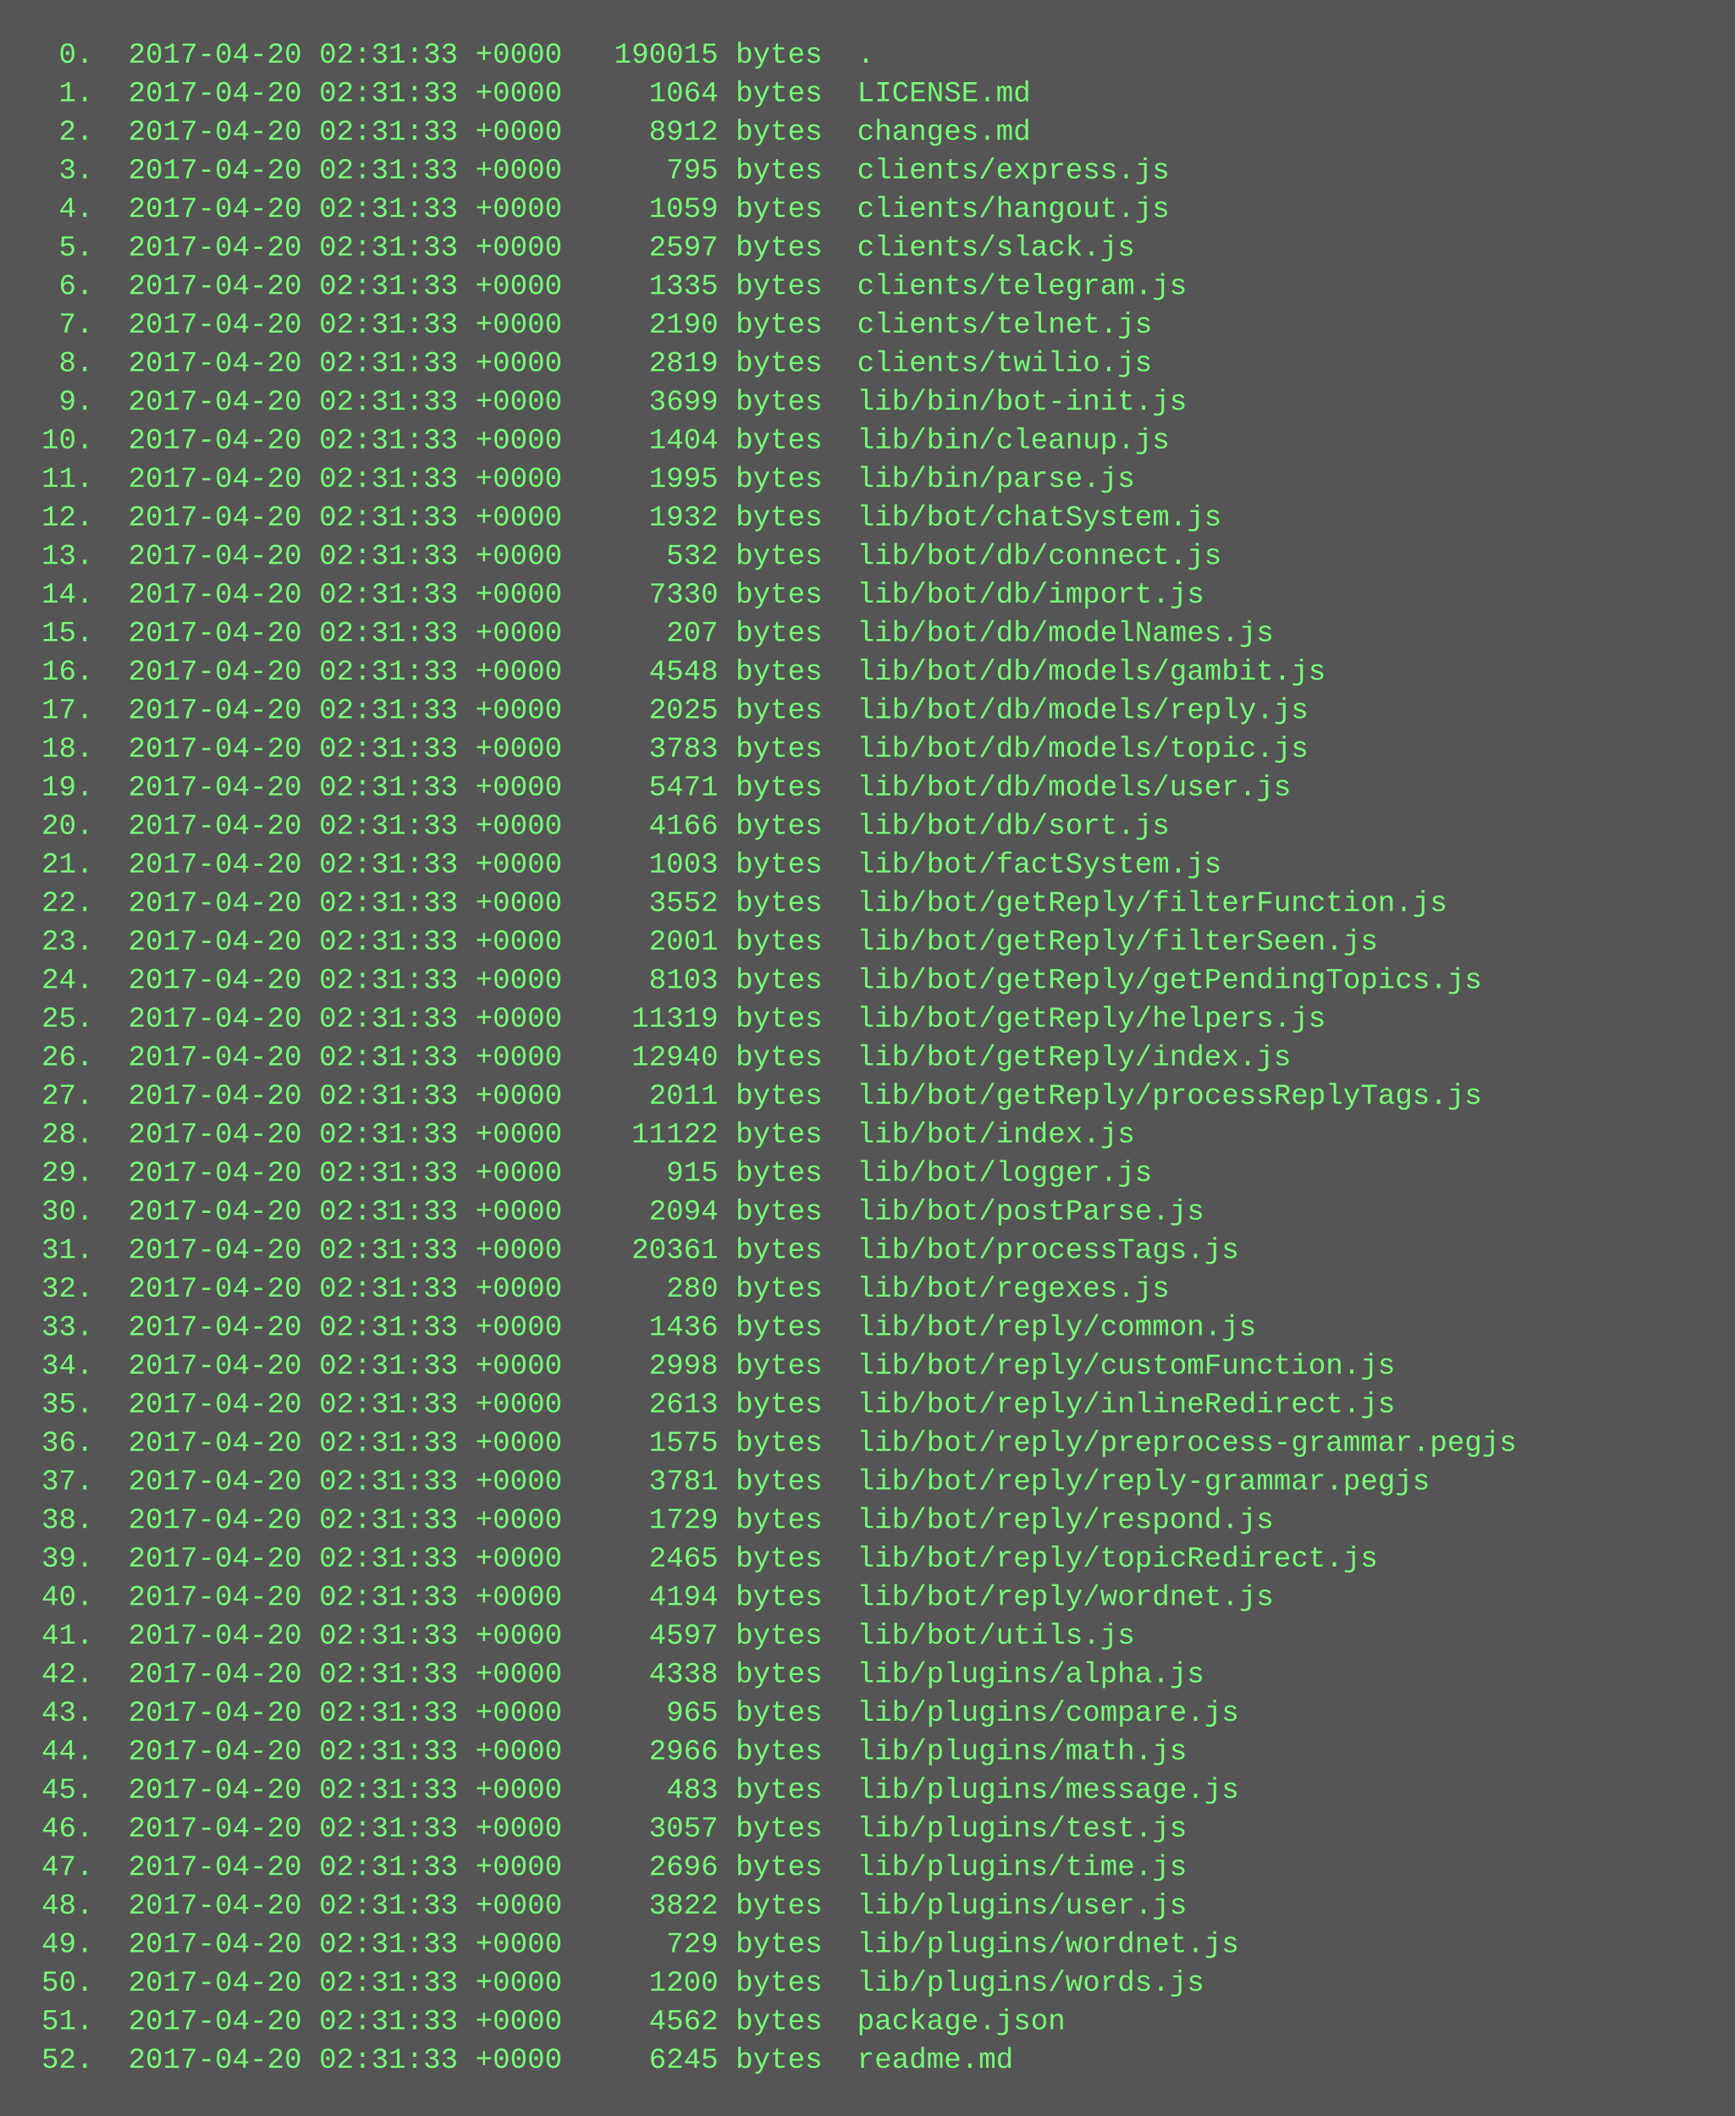
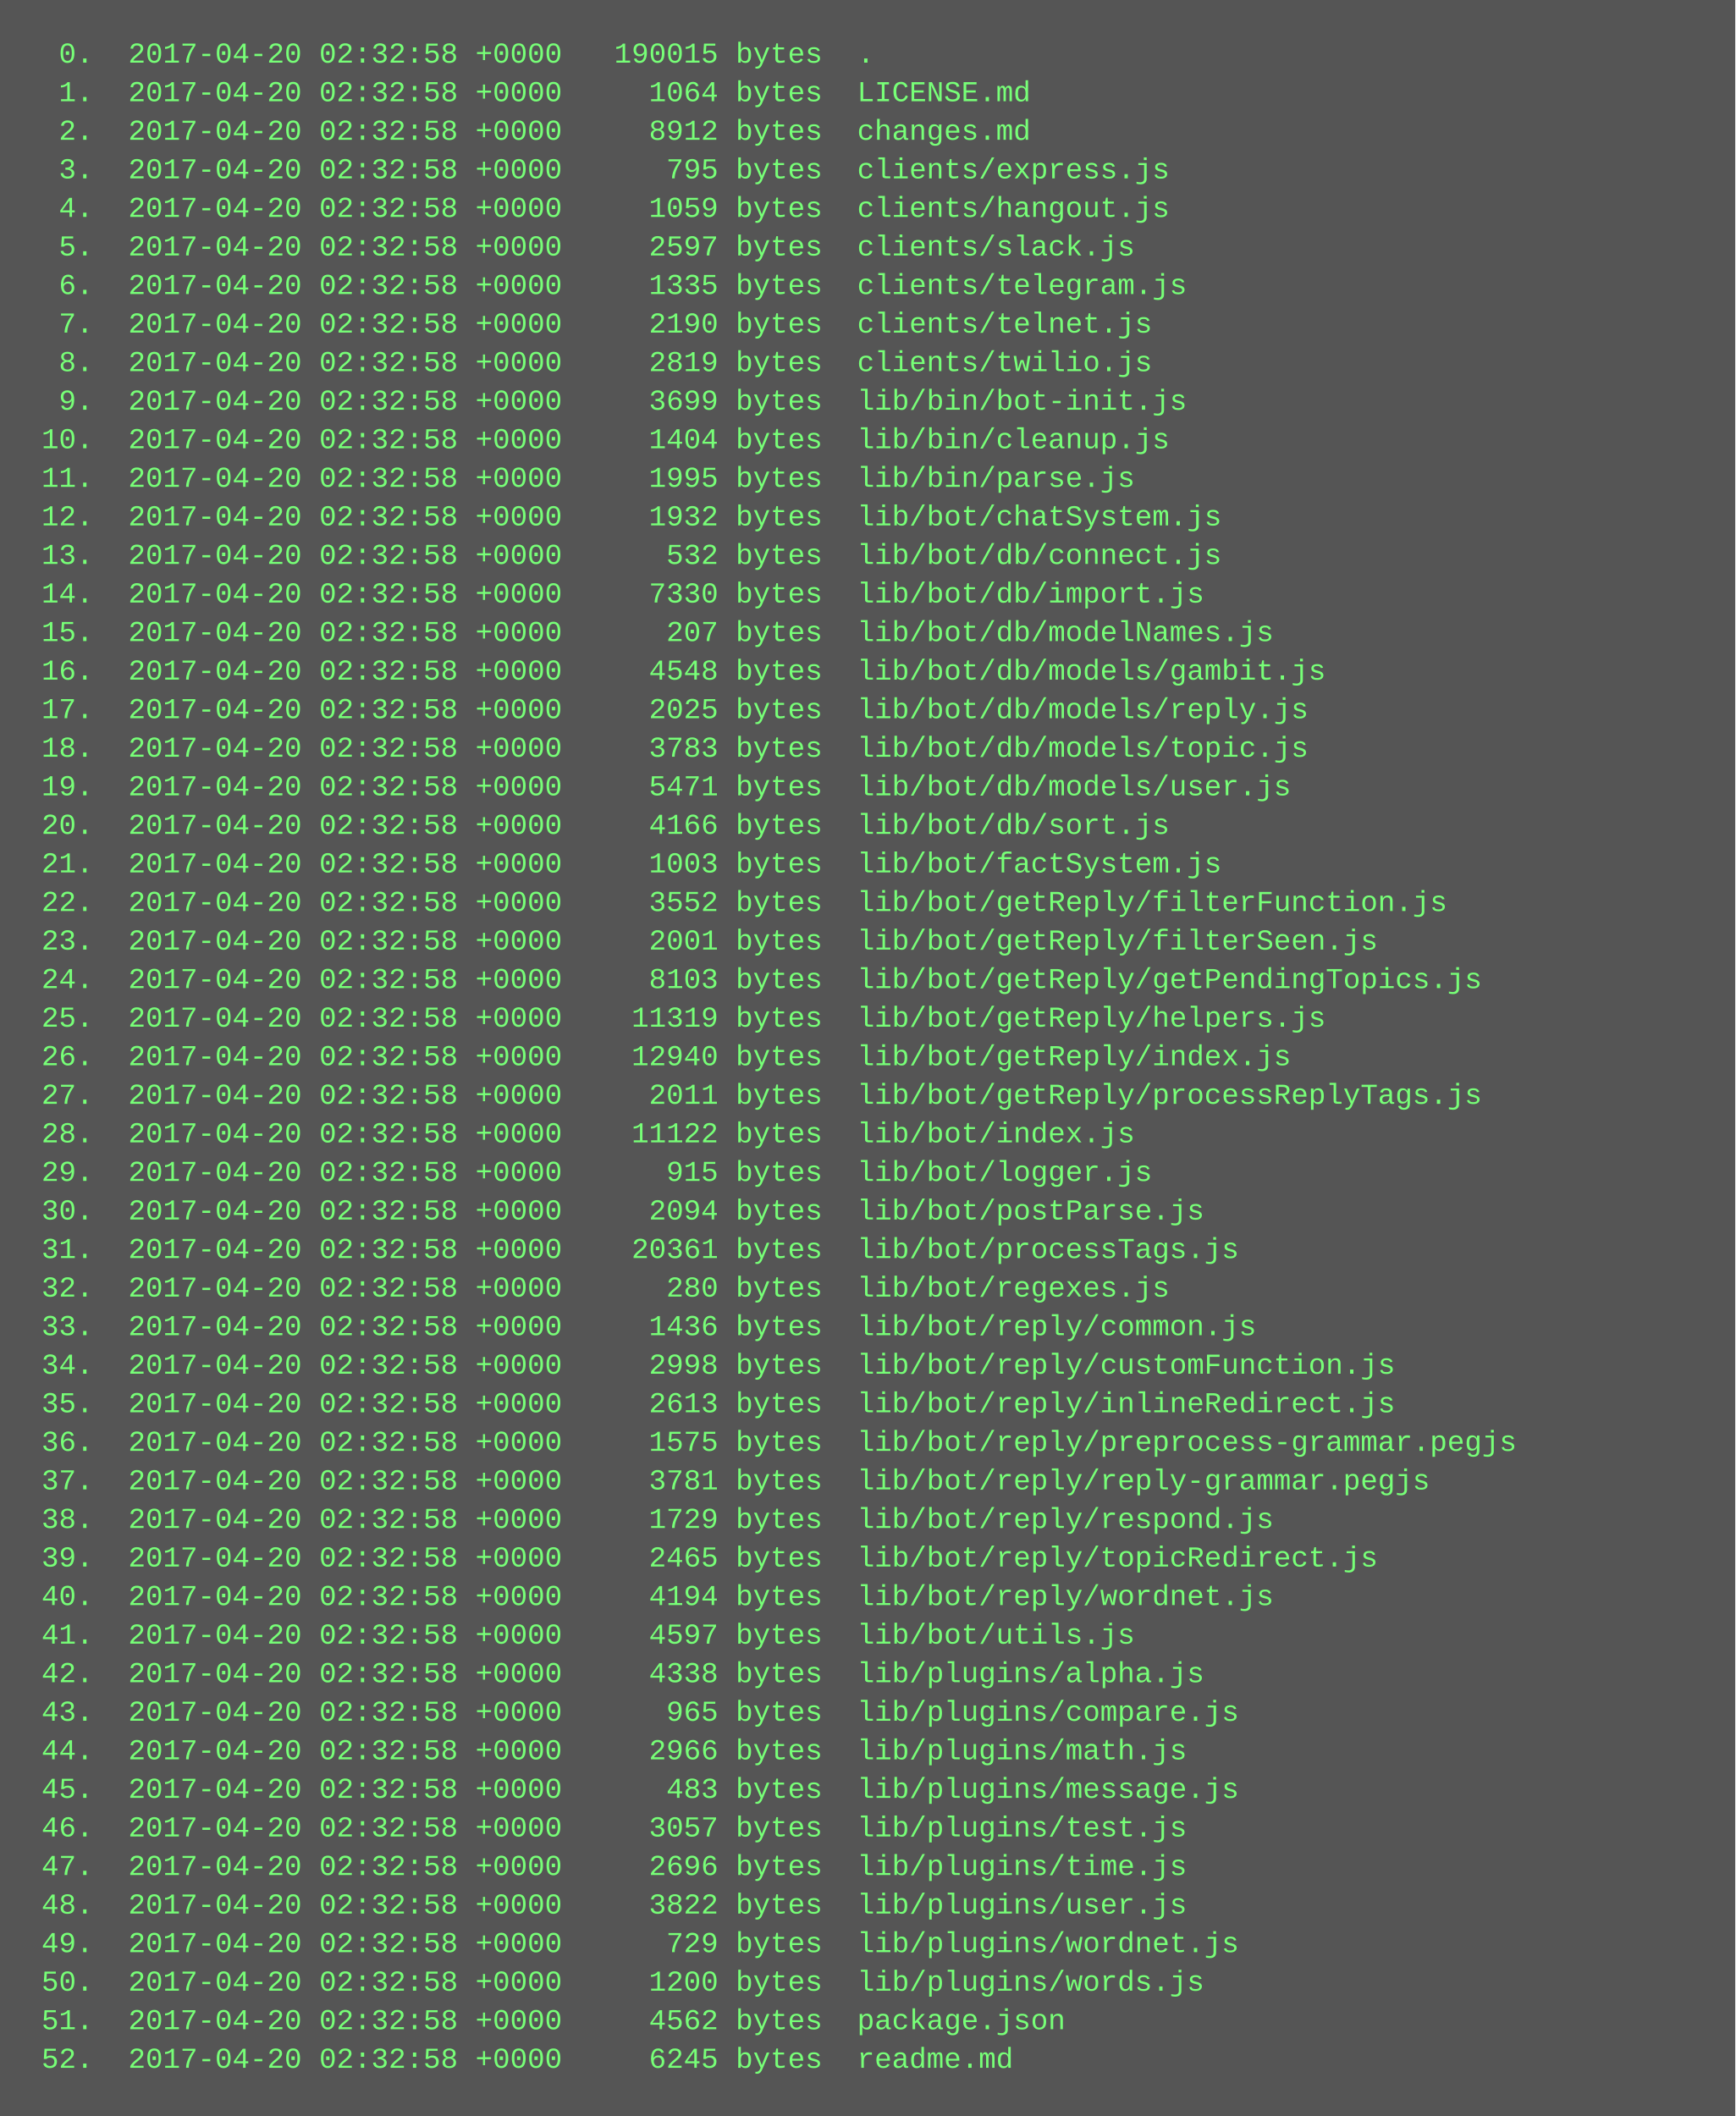
<svg xmlns="http://www.w3.org/2000/svg" height="878" width="720">
  <rect height="878" fill="#555" width="720" />
  <text fill="#7f7" font-family="Courier New" font-size="12" xml:space="preserve">
-     <tspan x="10" y="26">  0.  2017-04-20 02:31:33 +0000   190015 bytes  .</tspan>
-     <tspan x="10" y="42">  1.  2017-04-20 02:31:33 +0000     1064 bytes  LICENSE.md</tspan>
-     <tspan x="10" y="58">  2.  2017-04-20 02:31:33 +0000     8912 bytes  changes.md</tspan>
-     <tspan x="10" y="74">  3.  2017-04-20 02:31:33 +0000      795 bytes  clients/express.js</tspan>
-     <tspan x="10" y="90">  4.  2017-04-20 02:31:33 +0000     1059 bytes  clients/hangout.js</tspan>
-     <tspan x="10" y="106">  5.  2017-04-20 02:31:33 +0000     2597 bytes  clients/slack.js</tspan>
-     <tspan x="10" y="122">  6.  2017-04-20 02:31:33 +0000     1335 bytes  clients/telegram.js</tspan>
-     <tspan x="10" y="138">  7.  2017-04-20 02:31:33 +0000     2190 bytes  clients/telnet.js</tspan>
-     <tspan x="10" y="154">  8.  2017-04-20 02:31:33 +0000     2819 bytes  clients/twilio.js</tspan>
-     <tspan x="10" y="170">  9.  2017-04-20 02:31:33 +0000     3699 bytes  lib/bin/bot-init.js</tspan>
-     <tspan x="10" y="186"> 10.  2017-04-20 02:31:33 +0000     1404 bytes  lib/bin/cleanup.js</tspan>
-     <tspan x="10" y="202"> 11.  2017-04-20 02:31:33 +0000     1995 bytes  lib/bin/parse.js</tspan>
-     <tspan x="10" y="218"> 12.  2017-04-20 02:31:33 +0000     1932 bytes  lib/bot/chatSystem.js</tspan>
-     <tspan x="10" y="234"> 13.  2017-04-20 02:31:33 +0000      532 bytes  lib/bot/db/connect.js</tspan>
-     <tspan x="10" y="250"> 14.  2017-04-20 02:31:33 +0000     7330 bytes  lib/bot/db/import.js</tspan>
-     <tspan x="10" y="266"> 15.  2017-04-20 02:31:33 +0000      207 bytes  lib/bot/db/modelNames.js</tspan>
-     <tspan x="10" y="282"> 16.  2017-04-20 02:31:33 +0000     4548 bytes  lib/bot/db/models/gambit.js</tspan>
-     <tspan x="10" y="298"> 17.  2017-04-20 02:31:33 +0000     2025 bytes  lib/bot/db/models/reply.js</tspan>
-     <tspan x="10" y="314"> 18.  2017-04-20 02:31:33 +0000     3783 bytes  lib/bot/db/models/topic.js</tspan>
-     <tspan x="10" y="330"> 19.  2017-04-20 02:31:33 +0000     5471 bytes  lib/bot/db/models/user.js</tspan>
-     <tspan x="10" y="346"> 20.  2017-04-20 02:31:33 +0000     4166 bytes  lib/bot/db/sort.js</tspan>
-     <tspan x="10" y="362"> 21.  2017-04-20 02:31:33 +0000     1003 bytes  lib/bot/factSystem.js</tspan>
-     <tspan x="10" y="378"> 22.  2017-04-20 02:31:33 +0000     3552 bytes  lib/bot/getReply/filterFunction.js</tspan>
-     <tspan x="10" y="394"> 23.  2017-04-20 02:31:33 +0000     2001 bytes  lib/bot/getReply/filterSeen.js</tspan>
-     <tspan x="10" y="410"> 24.  2017-04-20 02:31:33 +0000     8103 bytes  lib/bot/getReply/getPendingTopics.js</tspan>
-     <tspan x="10" y="426"> 25.  2017-04-20 02:31:33 +0000    11319 bytes  lib/bot/getReply/helpers.js</tspan>
-     <tspan x="10" y="442"> 26.  2017-04-20 02:31:33 +0000    12940 bytes  lib/bot/getReply/index.js</tspan>
-     <tspan x="10" y="458"> 27.  2017-04-20 02:31:33 +0000     2011 bytes  lib/bot/getReply/processReplyTags.js</tspan>
-     <tspan x="10" y="474"> 28.  2017-04-20 02:31:33 +0000    11122 bytes  lib/bot/index.js</tspan>
-     <tspan x="10" y="490"> 29.  2017-04-20 02:31:33 +0000      915 bytes  lib/bot/logger.js</tspan>
-     <tspan x="10" y="506"> 30.  2017-04-20 02:31:33 +0000     2094 bytes  lib/bot/postParse.js</tspan>
-     <tspan x="10" y="522"> 31.  2017-04-20 02:31:33 +0000    20361 bytes  lib/bot/processTags.js</tspan>
-     <tspan x="10" y="538"> 32.  2017-04-20 02:31:33 +0000      280 bytes  lib/bot/regexes.js</tspan>
-     <tspan x="10" y="554"> 33.  2017-04-20 02:31:33 +0000     1436 bytes  lib/bot/reply/common.js</tspan>
-     <tspan x="10" y="570"> 34.  2017-04-20 02:31:33 +0000     2998 bytes  lib/bot/reply/customFunction.js</tspan>
-     <tspan x="10" y="586"> 35.  2017-04-20 02:31:33 +0000     2613 bytes  lib/bot/reply/inlineRedirect.js</tspan>
-     <tspan x="10" y="602"> 36.  2017-04-20 02:31:33 +0000     1575 bytes  lib/bot/reply/preprocess-grammar.pegjs</tspan>
-     <tspan x="10" y="618"> 37.  2017-04-20 02:31:33 +0000     3781 bytes  lib/bot/reply/reply-grammar.pegjs</tspan>
-     <tspan x="10" y="634"> 38.  2017-04-20 02:31:33 +0000     1729 bytes  lib/bot/reply/respond.js</tspan>
-     <tspan x="10" y="650"> 39.  2017-04-20 02:31:33 +0000     2465 bytes  lib/bot/reply/topicRedirect.js</tspan>
-     <tspan x="10" y="666"> 40.  2017-04-20 02:31:33 +0000     4194 bytes  lib/bot/reply/wordnet.js</tspan>
-     <tspan x="10" y="682"> 41.  2017-04-20 02:31:33 +0000     4597 bytes  lib/bot/utils.js</tspan>
-     <tspan x="10" y="698"> 42.  2017-04-20 02:31:33 +0000     4338 bytes  lib/plugins/alpha.js</tspan>
-     <tspan x="10" y="714"> 43.  2017-04-20 02:31:33 +0000      965 bytes  lib/plugins/compare.js</tspan>
-     <tspan x="10" y="730"> 44.  2017-04-20 02:31:33 +0000     2966 bytes  lib/plugins/math.js</tspan>
-     <tspan x="10" y="746"> 45.  2017-04-20 02:31:33 +0000      483 bytes  lib/plugins/message.js</tspan>
-     <tspan x="10" y="762"> 46.  2017-04-20 02:31:33 +0000     3057 bytes  lib/plugins/test.js</tspan>
-     <tspan x="10" y="778"> 47.  2017-04-20 02:31:33 +0000     2696 bytes  lib/plugins/time.js</tspan>
-     <tspan x="10" y="794"> 48.  2017-04-20 02:31:33 +0000     3822 bytes  lib/plugins/user.js</tspan>
-     <tspan x="10" y="810"> 49.  2017-04-20 02:31:33 +0000      729 bytes  lib/plugins/wordnet.js</tspan>
-     <tspan x="10" y="826"> 50.  2017-04-20 02:31:33 +0000     1200 bytes  lib/plugins/words.js</tspan>
-     <tspan x="10" y="842"> 51.  2017-04-20 02:31:33 +0000     4562 bytes  package.json</tspan>
-     <tspan x="10" y="858"> 52.  2017-04-20 02:31:33 +0000     6245 bytes  readme.md</tspan>
+     <tspan x="10" y="26">  0.  2017-04-20 02:32:58 +0000   190015 bytes  .</tspan>
+     <tspan x="10" y="42">  1.  2017-04-20 02:32:58 +0000     1064 bytes  LICENSE.md</tspan>
+     <tspan x="10" y="58">  2.  2017-04-20 02:32:58 +0000     8912 bytes  changes.md</tspan>
+     <tspan x="10" y="74">  3.  2017-04-20 02:32:58 +0000      795 bytes  clients/express.js</tspan>
+     <tspan x="10" y="90">  4.  2017-04-20 02:32:58 +0000     1059 bytes  clients/hangout.js</tspan>
+     <tspan x="10" y="106">  5.  2017-04-20 02:32:58 +0000     2597 bytes  clients/slack.js</tspan>
+     <tspan x="10" y="122">  6.  2017-04-20 02:32:58 +0000     1335 bytes  clients/telegram.js</tspan>
+     <tspan x="10" y="138">  7.  2017-04-20 02:32:58 +0000     2190 bytes  clients/telnet.js</tspan>
+     <tspan x="10" y="154">  8.  2017-04-20 02:32:58 +0000     2819 bytes  clients/twilio.js</tspan>
+     <tspan x="10" y="170">  9.  2017-04-20 02:32:58 +0000     3699 bytes  lib/bin/bot-init.js</tspan>
+     <tspan x="10" y="186"> 10.  2017-04-20 02:32:58 +0000     1404 bytes  lib/bin/cleanup.js</tspan>
+     <tspan x="10" y="202"> 11.  2017-04-20 02:32:58 +0000     1995 bytes  lib/bin/parse.js</tspan>
+     <tspan x="10" y="218"> 12.  2017-04-20 02:32:58 +0000     1932 bytes  lib/bot/chatSystem.js</tspan>
+     <tspan x="10" y="234"> 13.  2017-04-20 02:32:58 +0000      532 bytes  lib/bot/db/connect.js</tspan>
+     <tspan x="10" y="250"> 14.  2017-04-20 02:32:58 +0000     7330 bytes  lib/bot/db/import.js</tspan>
+     <tspan x="10" y="266"> 15.  2017-04-20 02:32:58 +0000      207 bytes  lib/bot/db/modelNames.js</tspan>
+     <tspan x="10" y="282"> 16.  2017-04-20 02:32:58 +0000     4548 bytes  lib/bot/db/models/gambit.js</tspan>
+     <tspan x="10" y="298"> 17.  2017-04-20 02:32:58 +0000     2025 bytes  lib/bot/db/models/reply.js</tspan>
+     <tspan x="10" y="314"> 18.  2017-04-20 02:32:58 +0000     3783 bytes  lib/bot/db/models/topic.js</tspan>
+     <tspan x="10" y="330"> 19.  2017-04-20 02:32:58 +0000     5471 bytes  lib/bot/db/models/user.js</tspan>
+     <tspan x="10" y="346"> 20.  2017-04-20 02:32:58 +0000     4166 bytes  lib/bot/db/sort.js</tspan>
+     <tspan x="10" y="362"> 21.  2017-04-20 02:32:58 +0000     1003 bytes  lib/bot/factSystem.js</tspan>
+     <tspan x="10" y="378"> 22.  2017-04-20 02:32:58 +0000     3552 bytes  lib/bot/getReply/filterFunction.js</tspan>
+     <tspan x="10" y="394"> 23.  2017-04-20 02:32:58 +0000     2001 bytes  lib/bot/getReply/filterSeen.js</tspan>
+     <tspan x="10" y="410"> 24.  2017-04-20 02:32:58 +0000     8103 bytes  lib/bot/getReply/getPendingTopics.js</tspan>
+     <tspan x="10" y="426"> 25.  2017-04-20 02:32:58 +0000    11319 bytes  lib/bot/getReply/helpers.js</tspan>
+     <tspan x="10" y="442"> 26.  2017-04-20 02:32:58 +0000    12940 bytes  lib/bot/getReply/index.js</tspan>
+     <tspan x="10" y="458"> 27.  2017-04-20 02:32:58 +0000     2011 bytes  lib/bot/getReply/processReplyTags.js</tspan>
+     <tspan x="10" y="474"> 28.  2017-04-20 02:32:58 +0000    11122 bytes  lib/bot/index.js</tspan>
+     <tspan x="10" y="490"> 29.  2017-04-20 02:32:58 +0000      915 bytes  lib/bot/logger.js</tspan>
+     <tspan x="10" y="506"> 30.  2017-04-20 02:32:58 +0000     2094 bytes  lib/bot/postParse.js</tspan>
+     <tspan x="10" y="522"> 31.  2017-04-20 02:32:58 +0000    20361 bytes  lib/bot/processTags.js</tspan>
+     <tspan x="10" y="538"> 32.  2017-04-20 02:32:58 +0000      280 bytes  lib/bot/regexes.js</tspan>
+     <tspan x="10" y="554"> 33.  2017-04-20 02:32:58 +0000     1436 bytes  lib/bot/reply/common.js</tspan>
+     <tspan x="10" y="570"> 34.  2017-04-20 02:32:58 +0000     2998 bytes  lib/bot/reply/customFunction.js</tspan>
+     <tspan x="10" y="586"> 35.  2017-04-20 02:32:58 +0000     2613 bytes  lib/bot/reply/inlineRedirect.js</tspan>
+     <tspan x="10" y="602"> 36.  2017-04-20 02:32:58 +0000     1575 bytes  lib/bot/reply/preprocess-grammar.pegjs</tspan>
+     <tspan x="10" y="618"> 37.  2017-04-20 02:32:58 +0000     3781 bytes  lib/bot/reply/reply-grammar.pegjs</tspan>
+     <tspan x="10" y="634"> 38.  2017-04-20 02:32:58 +0000     1729 bytes  lib/bot/reply/respond.js</tspan>
+     <tspan x="10" y="650"> 39.  2017-04-20 02:32:58 +0000     2465 bytes  lib/bot/reply/topicRedirect.js</tspan>
+     <tspan x="10" y="666"> 40.  2017-04-20 02:32:58 +0000     4194 bytes  lib/bot/reply/wordnet.js</tspan>
+     <tspan x="10" y="682"> 41.  2017-04-20 02:32:58 +0000     4597 bytes  lib/bot/utils.js</tspan>
+     <tspan x="10" y="698"> 42.  2017-04-20 02:32:58 +0000     4338 bytes  lib/plugins/alpha.js</tspan>
+     <tspan x="10" y="714"> 43.  2017-04-20 02:32:58 +0000      965 bytes  lib/plugins/compare.js</tspan>
+     <tspan x="10" y="730"> 44.  2017-04-20 02:32:58 +0000     2966 bytes  lib/plugins/math.js</tspan>
+     <tspan x="10" y="746"> 45.  2017-04-20 02:32:58 +0000      483 bytes  lib/plugins/message.js</tspan>
+     <tspan x="10" y="762"> 46.  2017-04-20 02:32:58 +0000     3057 bytes  lib/plugins/test.js</tspan>
+     <tspan x="10" y="778"> 47.  2017-04-20 02:32:58 +0000     2696 bytes  lib/plugins/time.js</tspan>
+     <tspan x="10" y="794"> 48.  2017-04-20 02:32:58 +0000     3822 bytes  lib/plugins/user.js</tspan>
+     <tspan x="10" y="810"> 49.  2017-04-20 02:32:58 +0000      729 bytes  lib/plugins/wordnet.js</tspan>
+     <tspan x="10" y="826"> 50.  2017-04-20 02:32:58 +0000     1200 bytes  lib/plugins/words.js</tspan>
+     <tspan x="10" y="842"> 51.  2017-04-20 02:32:58 +0000     4562 bytes  package.json</tspan>
+     <tspan x="10" y="858"> 52.  2017-04-20 02:32:58 +0000     6245 bytes  readme.md</tspan>
  </text>
</svg>
